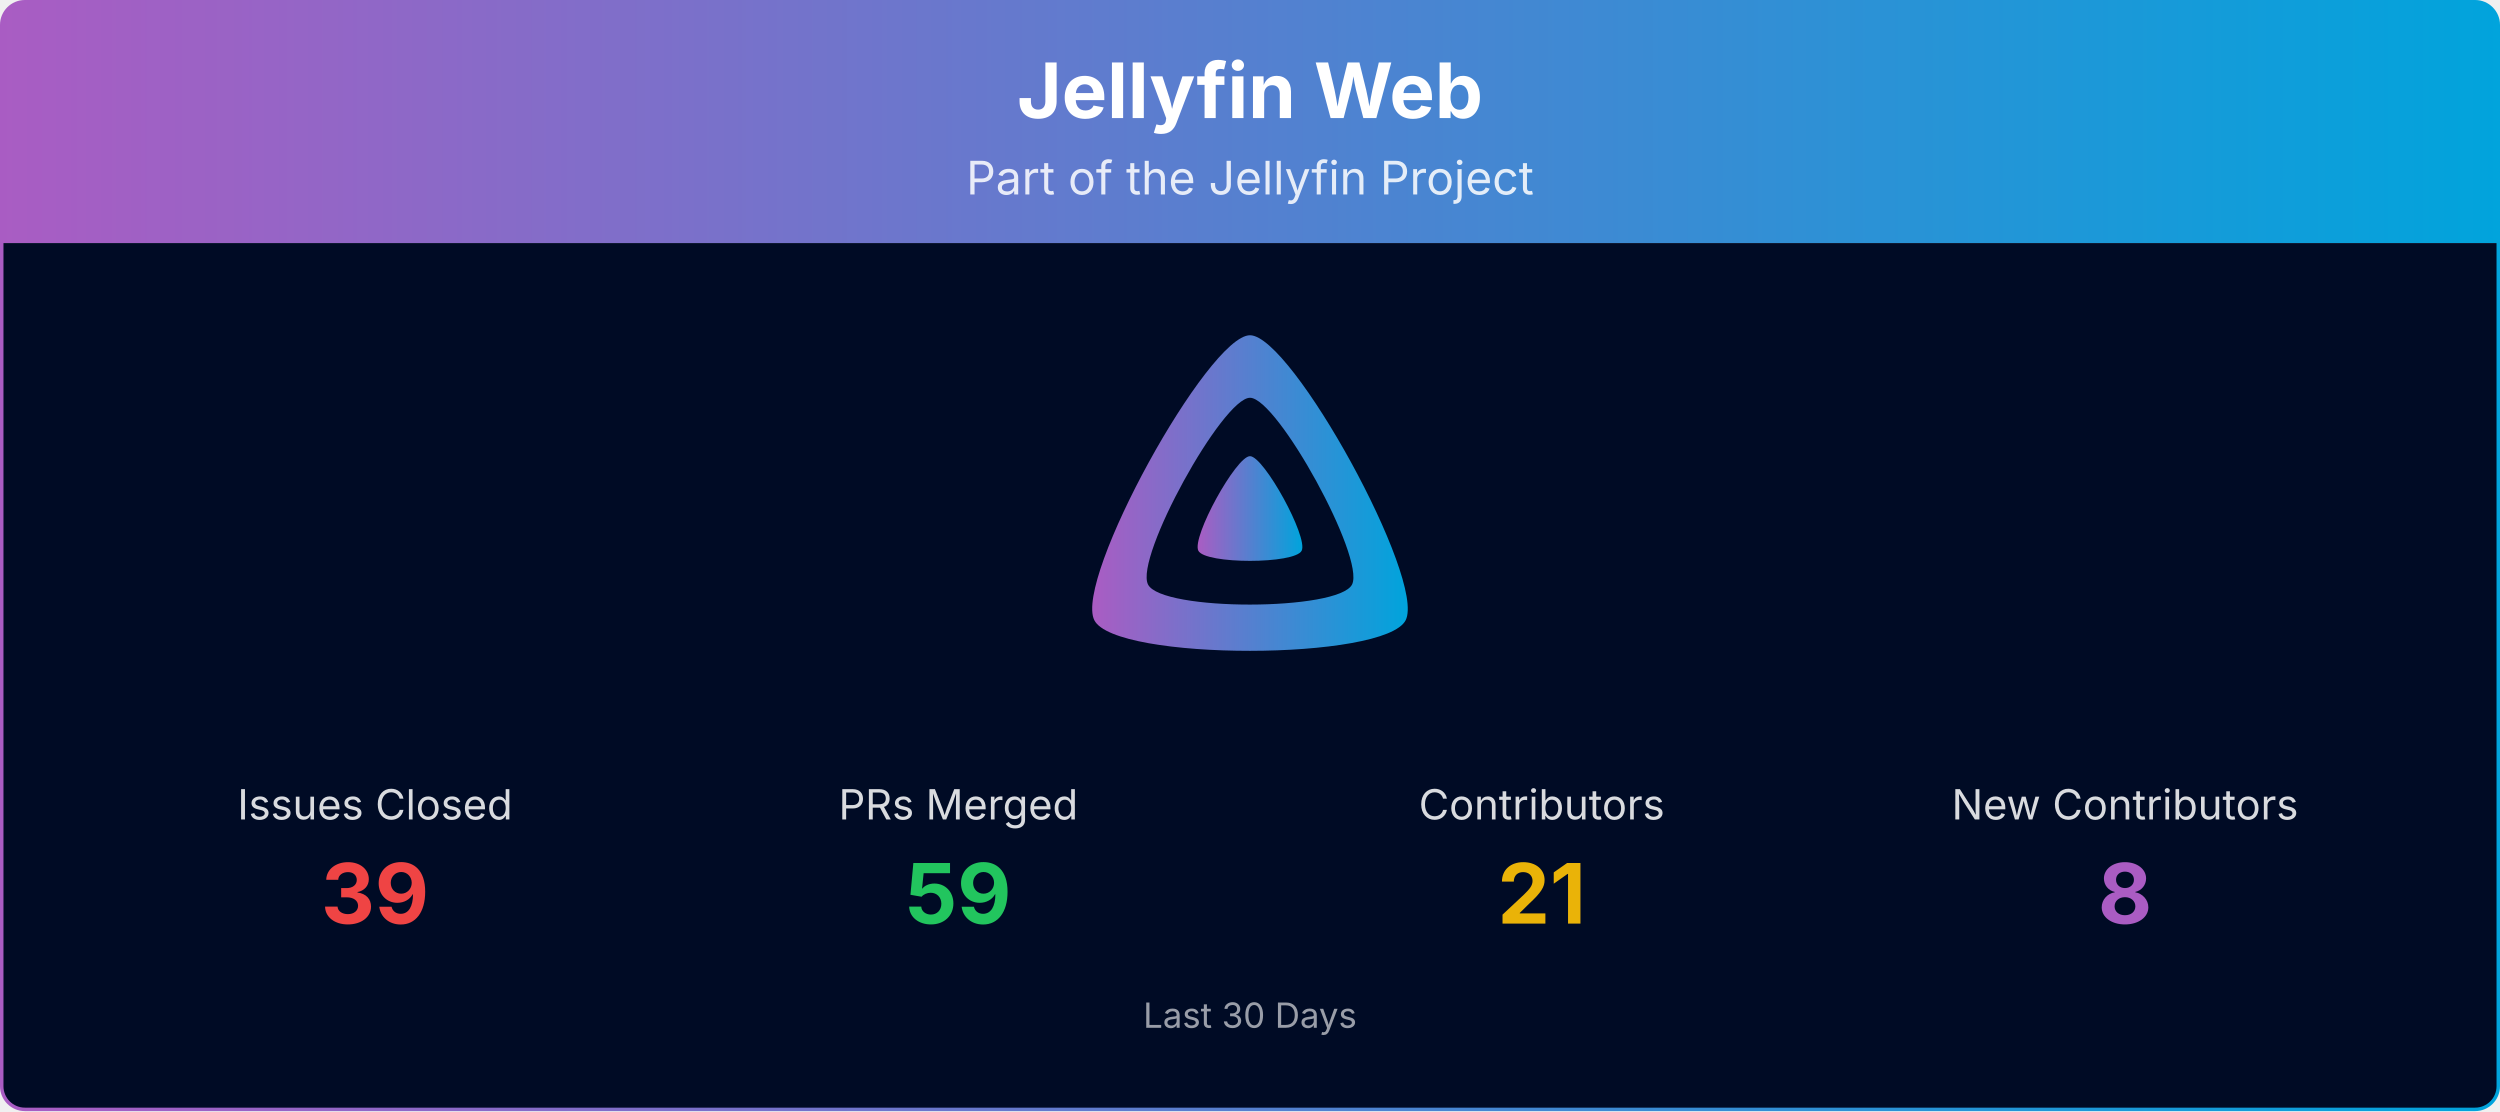
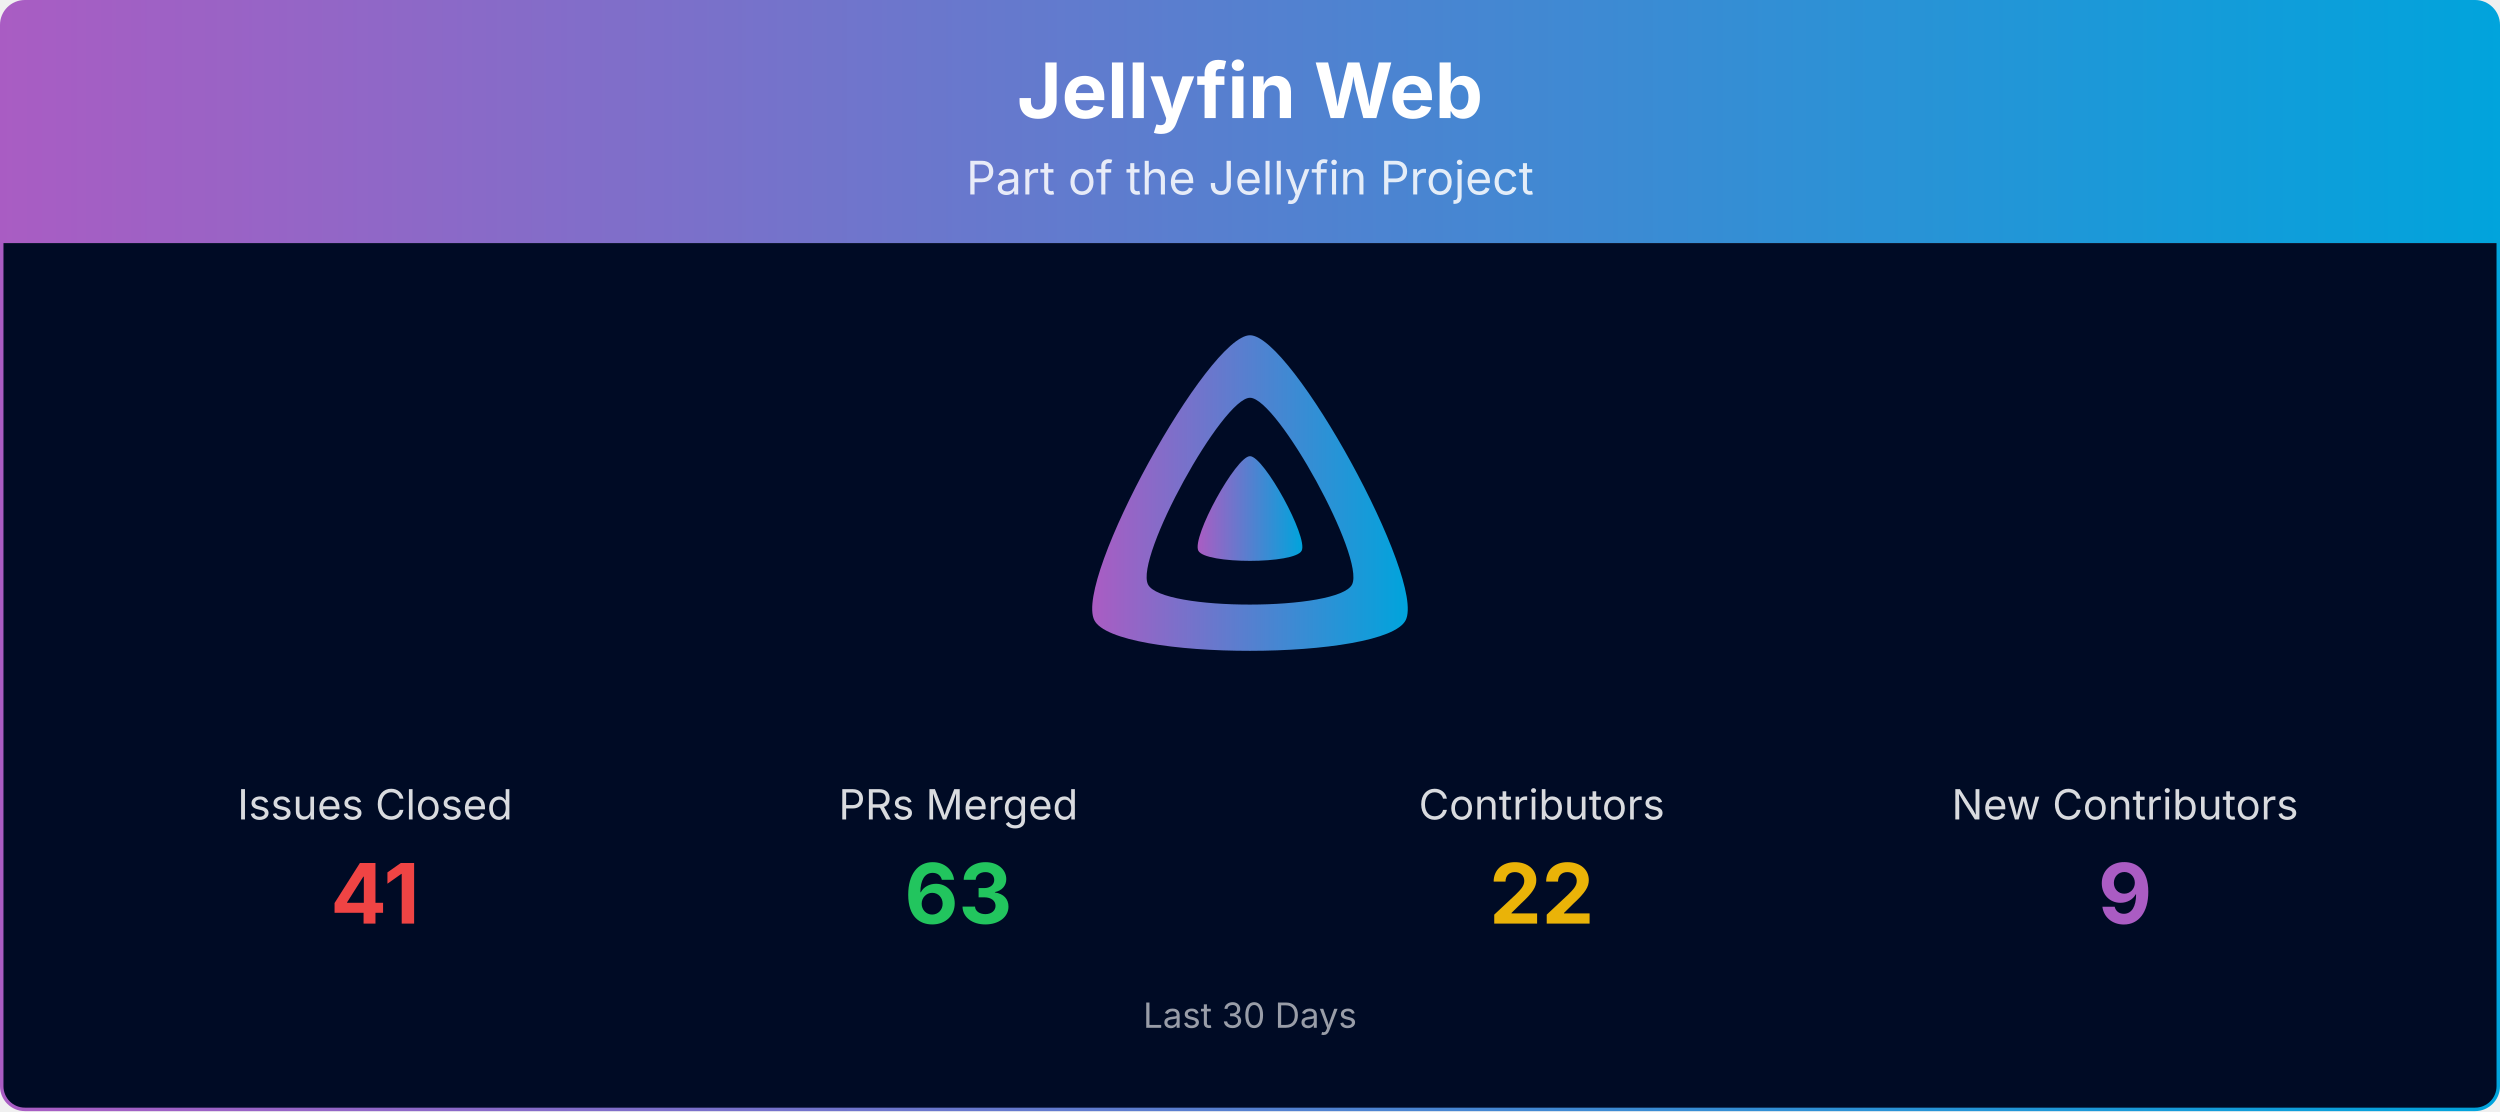
<svg xmlns="http://www.w3.org/2000/svg" viewBox="0 0 1080 480" width="100%" role="img" aria-label="Jellyfin Web">
  <defs>
    <linearGradient id="banner-jellyfin-web-grad" x1="0" y1="0" x2="1" y2="0">
      <stop offset="0%" stop-color="#AA5CC3" />
      <stop offset="100%" stop-color="#00A4DC" />
    </linearGradient>
    <clipPath id="banner-jellyfin-web-grad-clip">
      <rect x="0.75" y="0.75" width="1078.5" height="478.5" rx="10" ry="10" />
    </clipPath>
  </defs>
  <g clip-path="url(#banner-jellyfin-web-grad-clip)">
    <path d="M0.75,10.75 A10.0,10.0 0 0 1 10.75,0.75 L1069.25,0.75 A10.0,10.0 0 0 1 1079.25,10.75 L1079.25,105.00 L0.75,105.00 Z" fill="url(#banner-jellyfin-web-grad)" />
    <text x="540.0" y="51" text-anchor="middle" font-size="33" font-weight="700" font-family="Plus Jakarta Sans, system-ui, -apple-system, Segoe UI, sans-serif" fill="#ffffff">Jellyfin Web</text>
    <text x="540.0" y="84" text-anchor="middle" font-size="20" font-family="Plus Jakarta Sans, system-ui, -apple-system, Segoe UI, sans-serif" fill="#ffffff" opacity="0.85">Part of the Jellyfin Project</text>
    <rect x="0.75" y="105" width="1078.5" height="374.25" fill="#000b25" />
    <g transform="translate(465.00,138.00) scale(0.29297)">
      <path fill="url(#banner-jellyfin-web-grad)" fill-rule="evenodd" d="M256,23.3c-61.6,0-259.8,359.4-229.6,420.1s429.3,60,459.2,0S317.6,23.3,256,23.3zM406.5,390.8c-19.6,39.3-281.1,39.8-300.9,0s110.1-275.3,150.4-275.3S426.1,351.4,406.5,390.8z" />
      <path fill="url(#banner-jellyfin-web-grad)" d="M256,201.6c-20.4,0-86.2,119.3-76.2,139.4s142.5,19.9,152.4,0S276.5,201.6,256,201.6z" />
    </g>
    <text x="162.0" y="354.0" text-anchor="middle" font-size="18" font-family="Plus Jakarta Sans, system-ui, -apple-system, Segoe UI, sans-serif" fill="#ffffff" opacity="0.85">Issues Closed</text>
-     <text x="162.0" y="399.0" text-anchor="middle" font-size="36" font-weight="700" font-family="Plus Jakarta Sans, system-ui, -apple-system, Segoe UI, sans-serif" fill="#ef4444">39</text>
+     <text x="162.0" y="399.0" text-anchor="middle" font-size="36" font-weight="700" font-family="Plus Jakarta Sans, system-ui, -apple-system, Segoe UI, sans-serif" fill="#ef4444">41</text>
    <text x="414.0" y="354.0" text-anchor="middle" font-size="18" font-family="Plus Jakarta Sans, system-ui, -apple-system, Segoe UI, sans-serif" fill="#ffffff" opacity="0.85">PRs Merged</text>
-     <text x="414.0" y="399.0" text-anchor="middle" font-size="36" font-weight="700" font-family="Plus Jakarta Sans, system-ui, -apple-system, Segoe UI, sans-serif" fill="#22c55e">59</text>
+     <text x="414.0" y="399.0" text-anchor="middle" font-size="36" font-weight="700" font-family="Plus Jakarta Sans, system-ui, -apple-system, Segoe UI, sans-serif" fill="#22c55e">63</text>
    <text x="666.0" y="354.0" text-anchor="middle" font-size="18" font-family="Plus Jakarta Sans, system-ui, -apple-system, Segoe UI, sans-serif" fill="#ffffff" opacity="0.85">Contributors</text>
-     <text x="666.0" y="399.0" text-anchor="middle" font-size="36" font-weight="700" font-family="Plus Jakarta Sans, system-ui, -apple-system, Segoe UI, sans-serif" fill="#eab308">21</text>
+     <text x="666.0" y="399.0" text-anchor="middle" font-size="36" font-weight="700" font-family="Plus Jakarta Sans, system-ui, -apple-system, Segoe UI, sans-serif" fill="#eab308">22</text>
    <text x="918.0" y="354.0" text-anchor="middle" font-size="18" font-family="Plus Jakarta Sans, system-ui, -apple-system, Segoe UI, sans-serif" fill="#ffffff" opacity="0.85">New Contributors</text>
-     <text x="918.0" y="399.0" text-anchor="middle" font-size="36" font-weight="700" font-family="Plus Jakarta Sans, system-ui, -apple-system, Segoe UI, sans-serif" fill="#AA5CC3">8</text>
+     <text x="918.0" y="399.0" text-anchor="middle" font-size="36" font-weight="700" font-family="Plus Jakarta Sans, system-ui, -apple-system, Segoe UI, sans-serif" fill="#AA5CC3">9</text>
    <text x="540.0" y="444.0" text-anchor="middle" font-size="15" font-family="Plus Jakarta Sans, system-ui, -apple-system, Segoe UI, sans-serif" fill="#ffffff" opacity="0.6">Last 30 Days</text>
  </g>
  <rect x="0.75" y="0.75" width="1078.5" height="478.5" rx="10" ry="10" fill="none" stroke="url(#banner-jellyfin-web-grad)" stroke-width="1.5" />
</svg>
